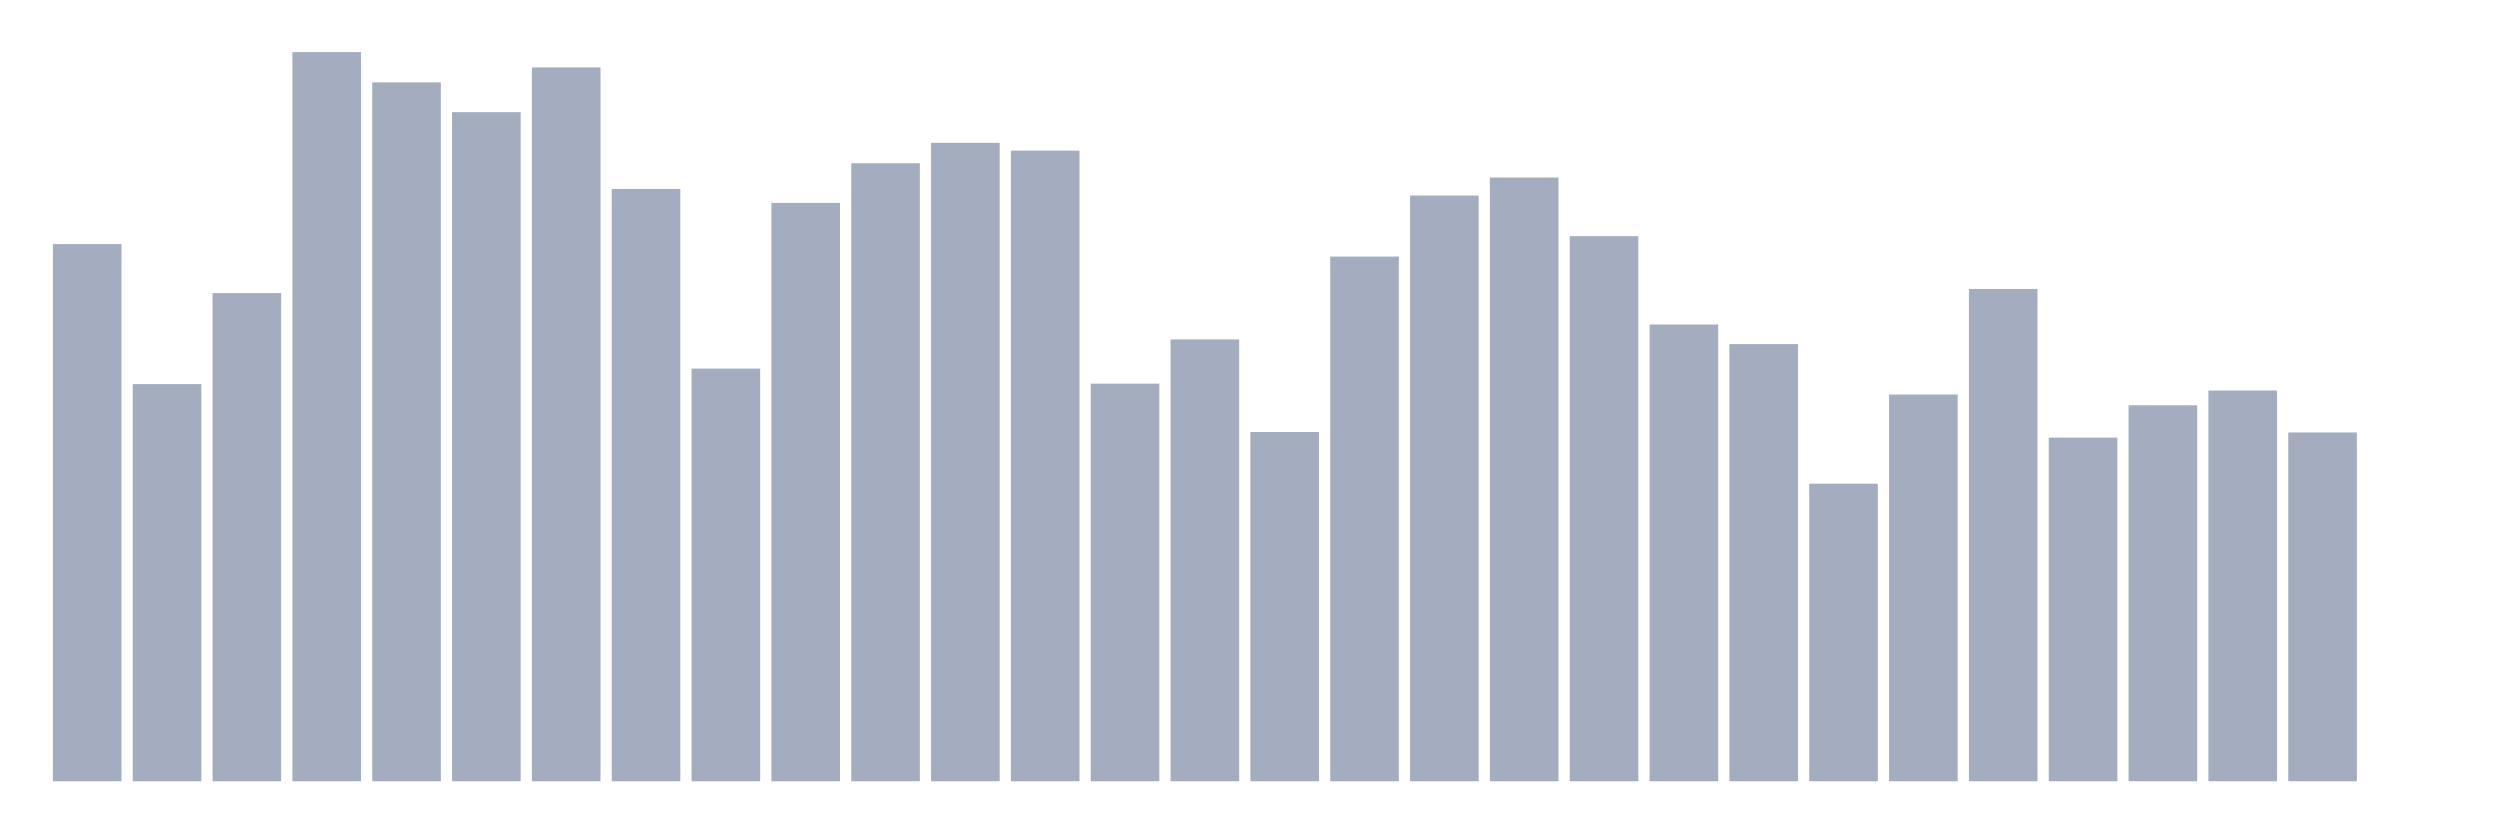
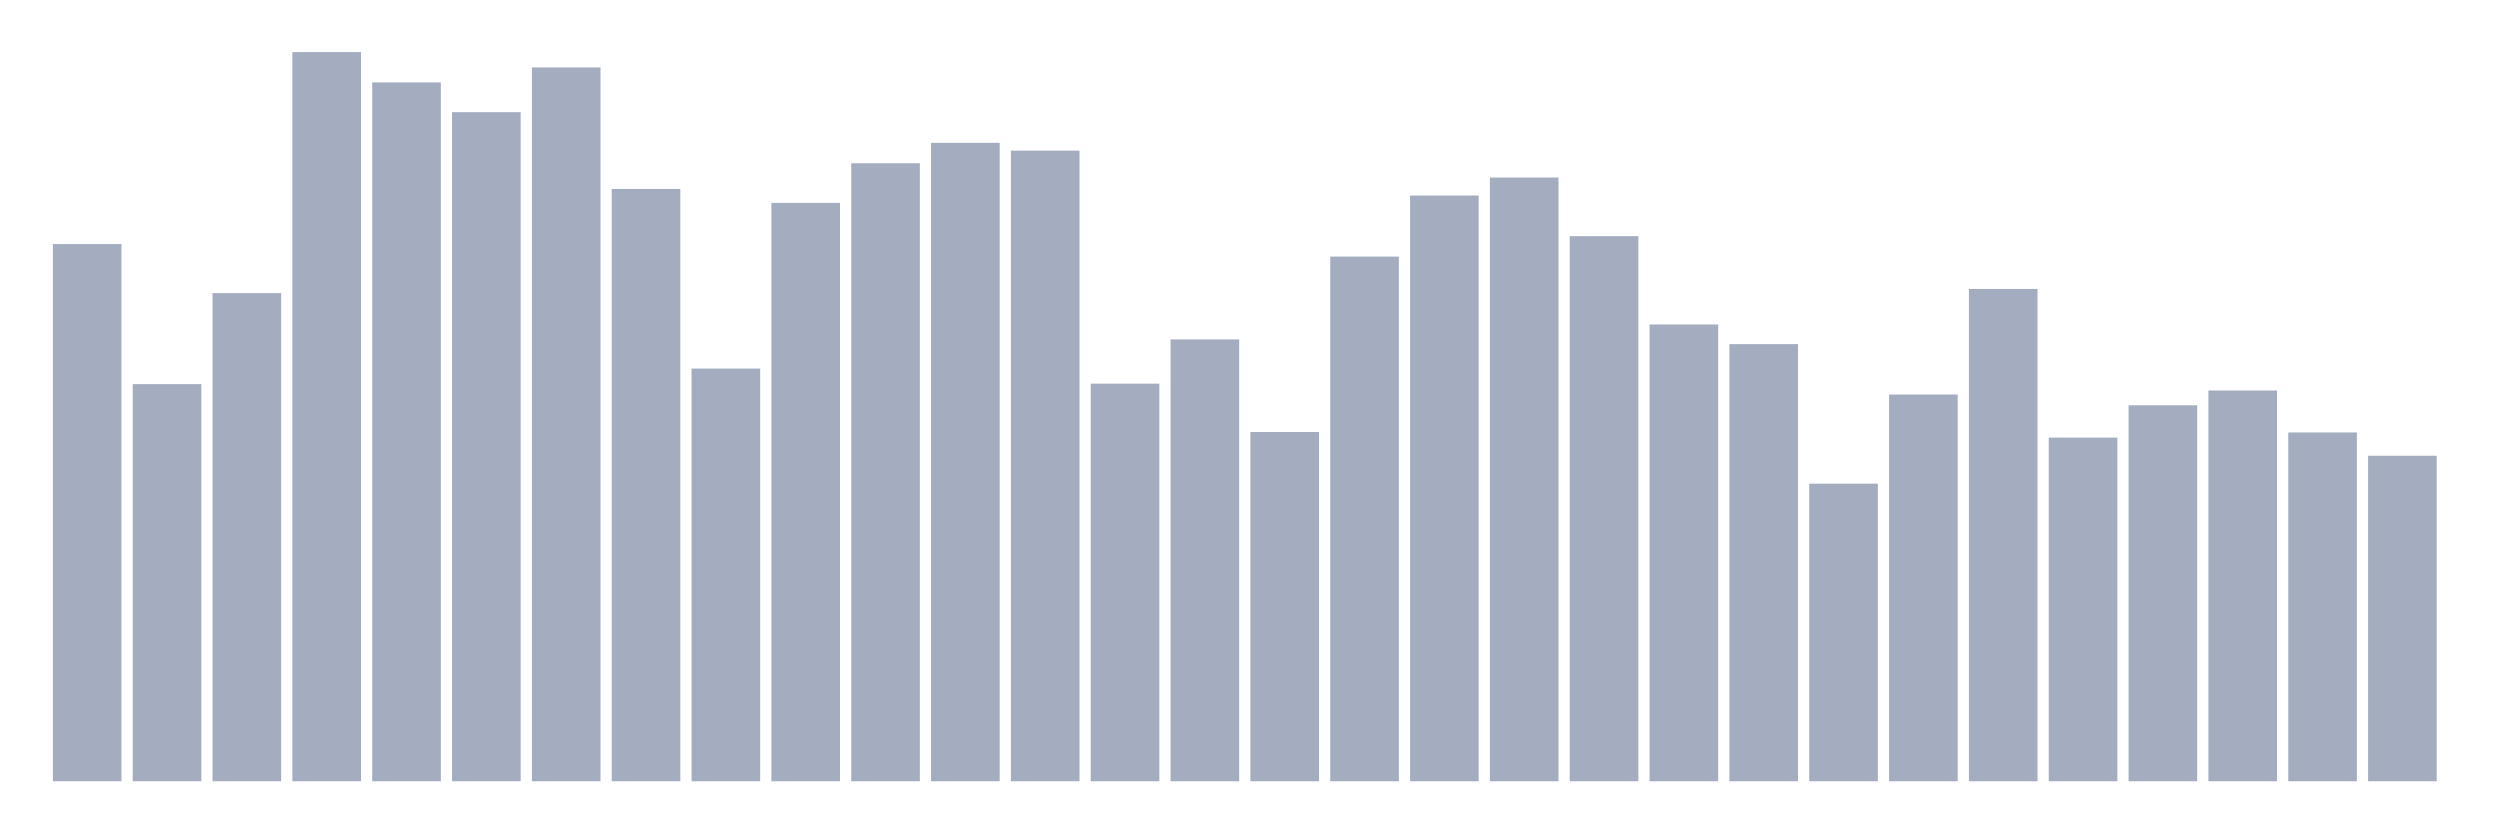
<svg xmlns="http://www.w3.org/2000/svg" viewBox="0 0 480 160">
  <g transform="translate(10,10)">
    <rect class="bar" x="0.153" width="13.175" y="36.862" height="103.138" fill="rgb(164,173,192)" />
    <rect class="bar" x="15.482" width="13.175" y="63.751" height="76.249" fill="rgb(164,173,192)" />
    <rect class="bar" x="30.81" width="13.175" y="46.271" height="93.729" fill="rgb(164,173,192)" />
    <rect class="bar" x="46.138" width="13.175" y="0" height="140" fill="rgb(164,173,192)" />
    <rect class="bar" x="61.466" width="13.175" y="5.82" height="134.18" fill="rgb(164,173,192)" />
    <rect class="bar" x="76.794" width="13.175" y="11.537" height="128.463" fill="rgb(164,173,192)" />
    <rect class="bar" x="92.123" width="13.175" y="2.946" height="137.054" fill="rgb(164,173,192)" />
    <rect class="bar" x="107.451" width="13.175" y="26.279" height="113.721" fill="rgb(164,173,192)" />
    <rect class="bar" x="122.779" width="13.175" y="60.767" height="79.233" fill="rgb(164,173,192)" />
    <rect class="bar" x="138.107" width="13.175" y="28.959" height="111.041" fill="rgb(164,173,192)" />
    <rect class="bar" x="153.436" width="13.175" y="21.341" height="118.659" fill="rgb(164,173,192)" />
    <rect class="bar" x="168.764" width="13.175" y="17.422" height="122.578" fill="rgb(164,173,192)" />
    <rect class="bar" x="184.092" width="13.175" y="18.921" height="121.079" fill="rgb(164,173,192)" />
    <rect class="bar" x="199.42" width="13.175" y="63.661" height="76.339" fill="rgb(164,173,192)" />
    <rect class="bar" x="214.748" width="13.175" y="55.167" height="84.833" fill="rgb(164,173,192)" />
    <rect class="bar" x="230.077" width="13.175" y="72.946" height="67.054" fill="rgb(164,173,192)" />
    <rect class="bar" x="245.405" width="13.175" y="39.263" height="100.737" fill="rgb(164,173,192)" />
    <rect class="bar" x="260.733" width="13.175" y="27.544" height="112.456" fill="rgb(164,173,192)" />
    <rect class="bar" x="276.061" width="13.175" y="24.086" height="115.914" fill="rgb(164,173,192)" />
    <rect class="bar" x="291.39" width="13.175" y="35.344" height="104.656" fill="rgb(164,173,192)" />
    <rect class="bar" x="306.718" width="13.175" y="52.299" height="87.701" fill="rgb(164,173,192)" />
    <rect class="bar" x="322.046" width="13.175" y="56.069" height="83.931" fill="rgb(164,173,192)" />
    <rect class="bar" x="337.374" width="13.175" y="82.867" height="57.133" fill="rgb(164,173,192)" />
    <rect class="bar" x="352.702" width="13.175" y="65.75" height="74.25" fill="rgb(164,173,192)" />
    <rect class="bar" x="368.031" width="13.175" y="45.479" height="94.521" fill="rgb(164,173,192)" />
    <rect class="bar" x="383.359" width="13.175" y="74.016" height="65.984" fill="rgb(164,173,192)" />
    <rect class="bar" x="398.687" width="13.175" y="67.813" height="72.187" fill="rgb(164,173,192)" />
    <rect class="bar" x="414.015" width="13.175" y="64.978" height="75.022" fill="rgb(164,173,192)" />
    <rect class="bar" x="429.344" width="13.175" y="73.03" height="66.97" fill="rgb(164,173,192)" />
-     <rect class="bar" x="444.672" width="13.175" y="140" height="0" fill="rgb(164,173,192)" />
+     <rect class="bar" x="444.672" width="13.175" y="77.501" height="62.499" fill="rgb(164,173,192)" />
  </g>
</svg>
